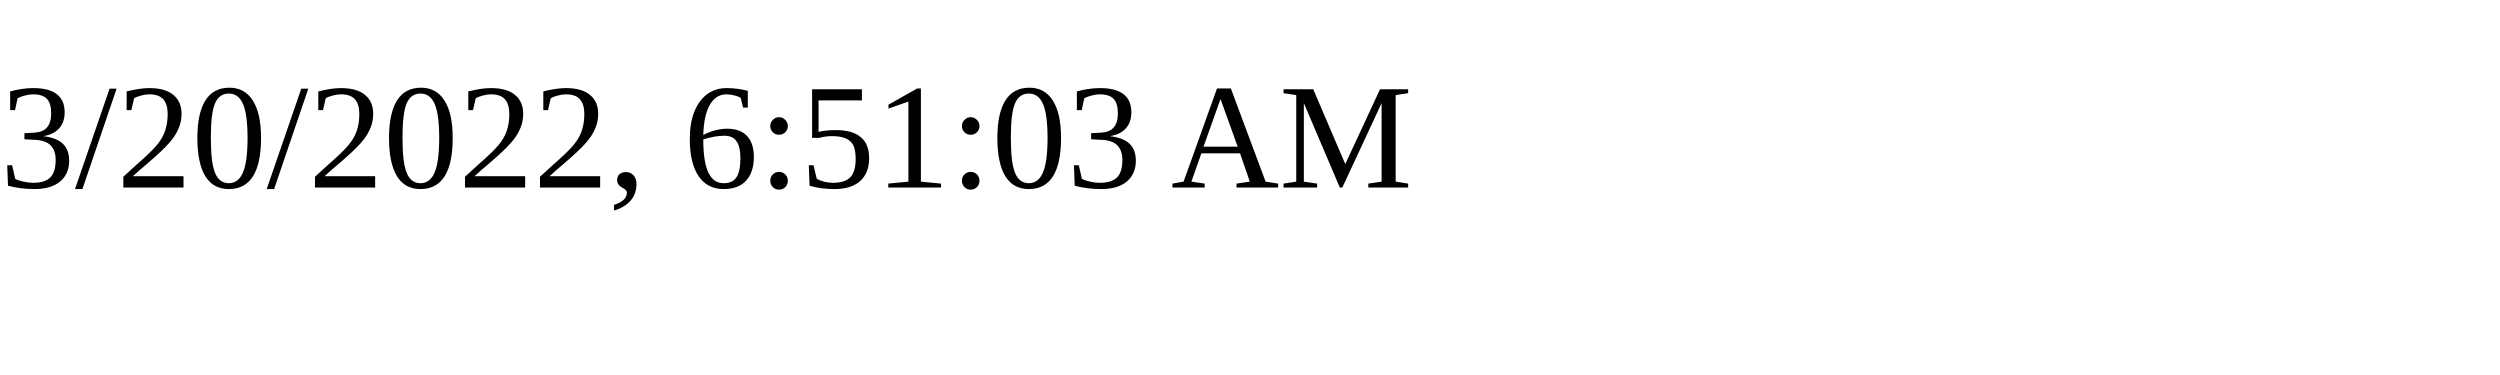
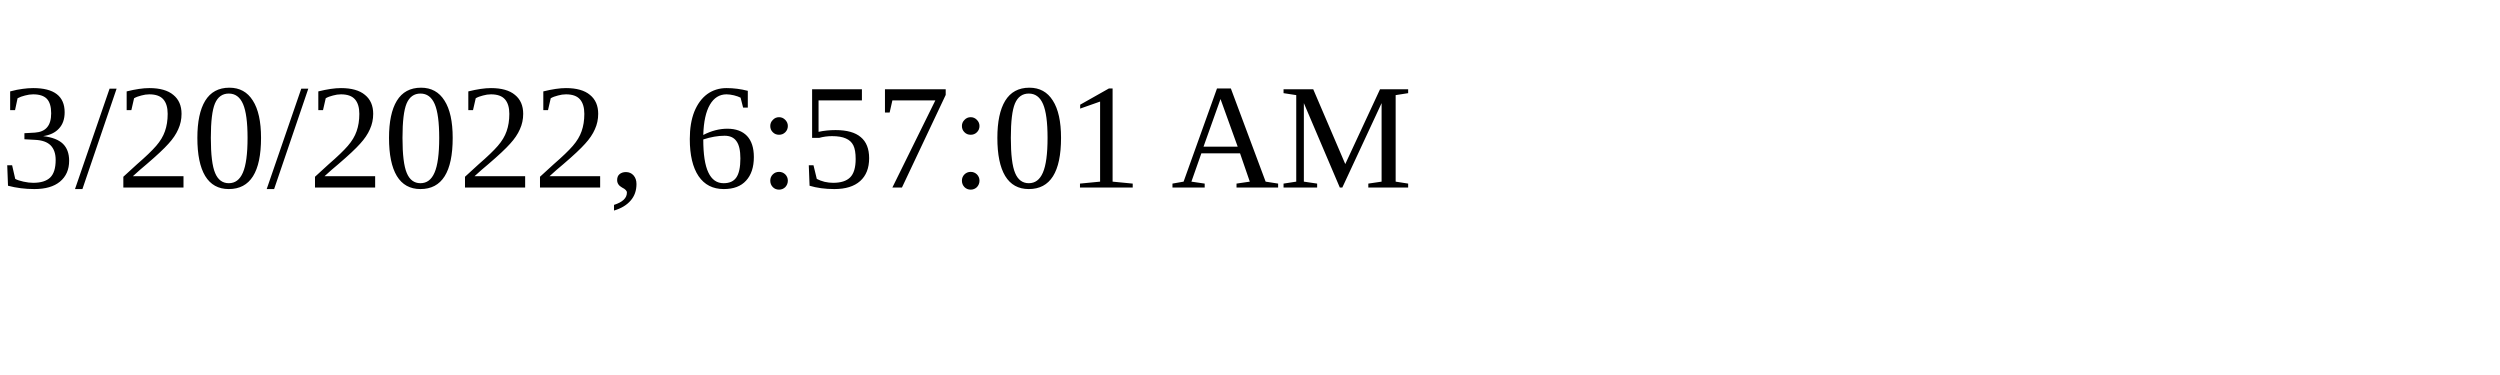
<svg xmlns="http://www.w3.org/2000/svg" height="30" width="200">
-   <text x="0" y="15">3/20/2022, 6:51:03 AM</text>
+   <text x="0" y="15">3/20/2022, 6:57:01 AM</text>
</svg>
